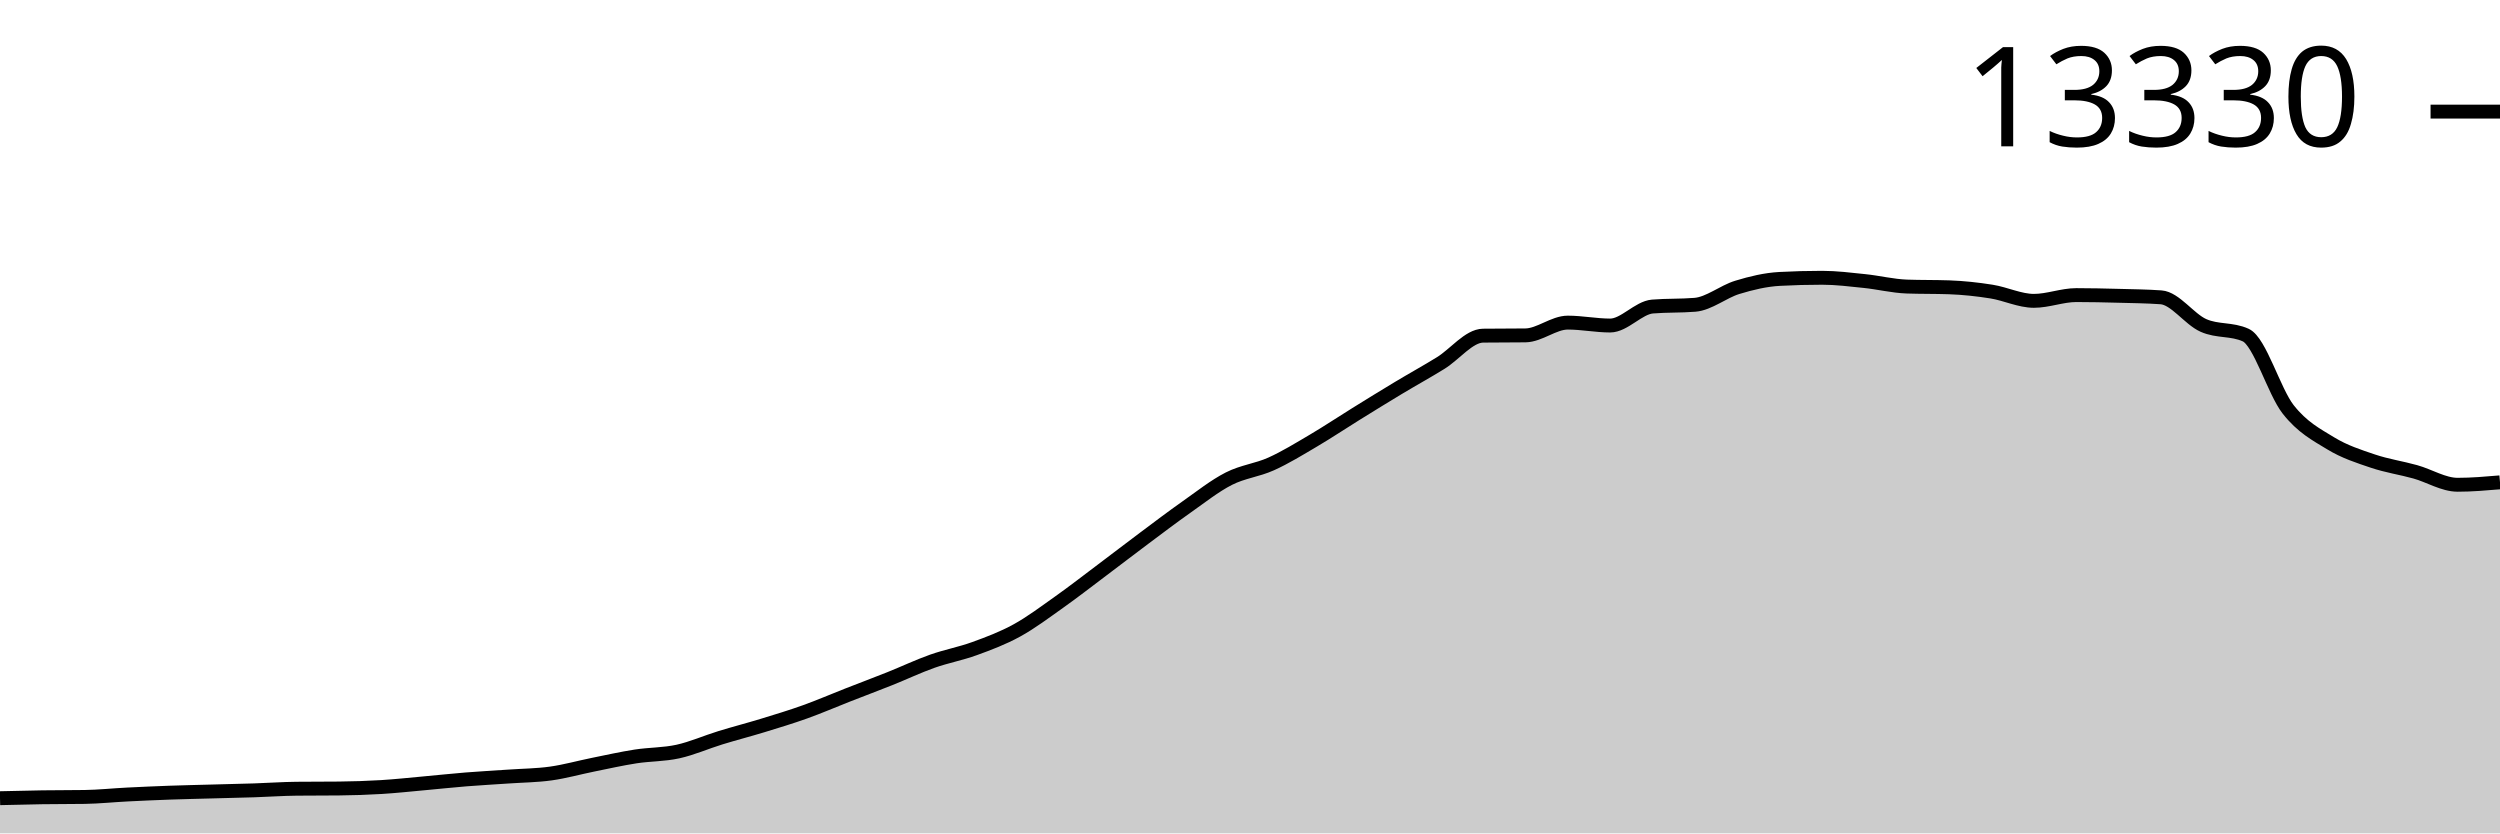
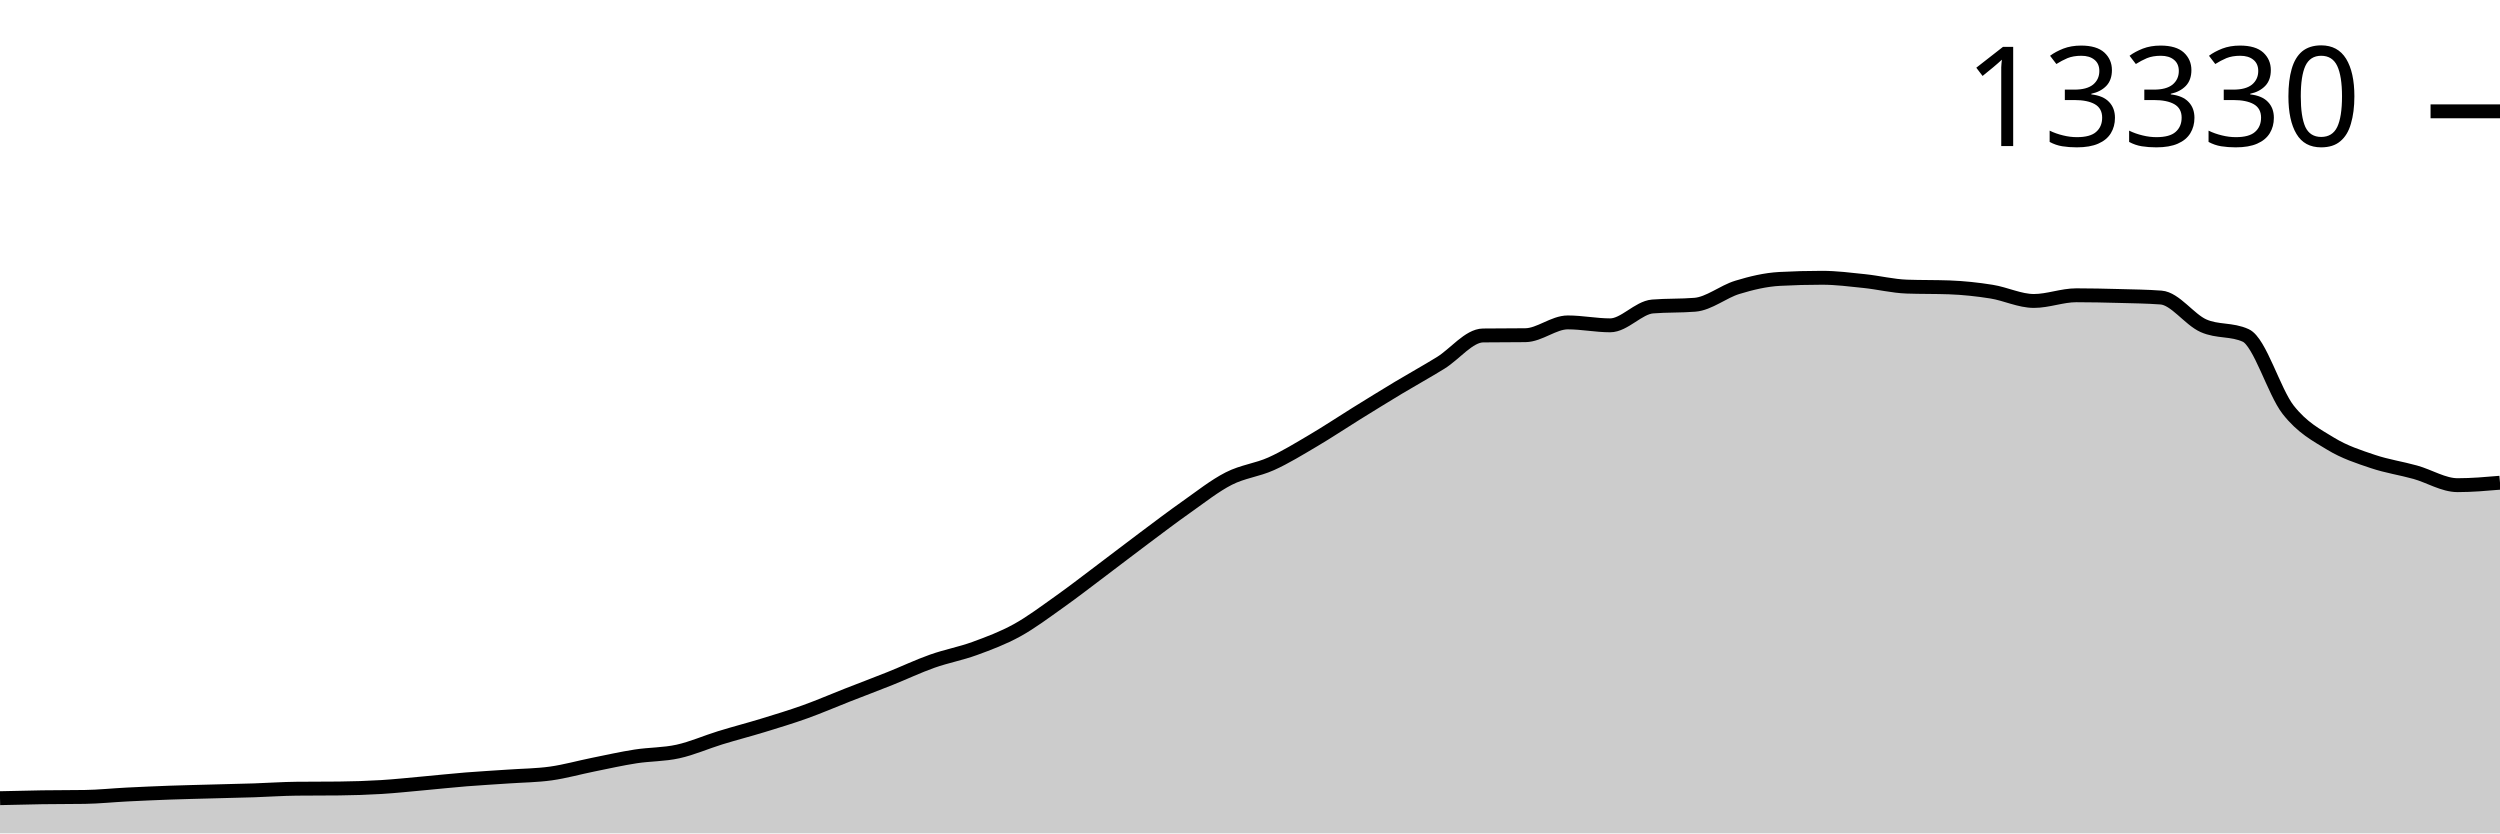
<svg xmlns="http://www.w3.org/2000/svg" viewBox="0 0 180 60">
  <g transform="translate(0,20)">
-     <path class="area" fill="rgba(0, 0, 0, 0.2)" d="M0,37.47C1.017,37.444,2.034,37.419,3.051,37.404C4.068,37.389,5.085,37.396,6.102,37.38C7.119,37.365,8.136,37.256,9.153,37.205C10.169,37.154,11.186,37.109,12.203,37.072C13.22,37.036,14.237,37.015,15.254,36.987C16.271,36.959,17.288,36.938,18.305,36.905C19.322,36.872,20.339,36.798,21.356,36.788C22.373,36.777,23.39,36.783,24.407,36.772C25.424,36.762,26.441,36.729,27.458,36.667C28.475,36.605,29.492,36.494,30.508,36.402C31.525,36.31,32.542,36.199,33.559,36.117C34.576,36.035,35.593,35.982,36.61,35.911C37.627,35.84,38.644,35.835,39.661,35.692C40.678,35.55,41.695,35.262,42.712,35.057C43.729,34.852,44.746,34.622,45.763,34.464C46.78,34.307,47.797,34.334,48.814,34.11C49.831,33.886,50.847,33.432,51.864,33.12C52.881,32.807,53.898,32.546,54.915,32.235C55.932,31.923,56.949,31.617,57.966,31.252C58.983,30.888,60,30.446,61.017,30.048C62.034,29.649,63.051,29.269,64.068,28.863C65.085,28.457,66.102,27.972,67.119,27.611C68.136,27.251,69.153,27.069,70.169,26.699C71.186,26.329,72.203,25.949,73.22,25.389C74.237,24.83,75.254,24.063,76.271,23.343C77.288,22.622,78.305,21.83,79.322,21.066C80.339,20.302,81.356,19.518,82.373,18.758C83.39,17.999,84.407,17.224,85.424,16.509C86.441,15.794,87.458,14.984,88.475,14.466C89.492,13.949,90.508,13.86,91.525,13.402C92.542,12.944,93.559,12.317,94.576,11.718C95.593,11.119,96.61,10.438,97.627,9.808C98.644,9.178,99.661,8.548,100.678,7.937C101.695,7.325,102.712,6.768,103.729,6.14C104.746,5.511,105.763,4.18,106.78,4.167C107.797,4.154,108.814,4.161,109.831,4.148C110.847,4.135,111.864,3.228,112.881,3.228C113.898,3.228,114.915,3.438,115.932,3.438C116.949,3.438,117.966,2.153,118.983,2.07C120,1.987,121.017,2.028,122.034,1.945C123.051,1.862,124.068,1.001,125.085,0.69C126.102,0.379,127.119,0.136,128.136,0.082C129.153,0.027,130.169,0,131.186,0C132.203,0,133.22,0.129,134.237,0.234C135.254,0.339,136.271,0.595,137.288,0.632C138.305,0.668,139.322,0.65,140.339,0.686C141.356,0.722,142.373,0.832,143.39,0.994C144.407,1.156,145.424,1.661,146.441,1.661C147.458,1.661,148.475,1.247,149.492,1.247C150.508,1.247,151.525,1.271,152.542,1.298C153.559,1.325,154.576,1.335,155.593,1.407C156.61,1.48,157.627,2.977,158.644,3.43C159.661,3.884,160.678,3.663,161.695,4.128C162.712,4.593,163.729,8.175,164.746,9.473C165.763,10.77,166.78,11.292,167.797,11.913C168.814,12.534,169.831,12.856,170.847,13.199C171.864,13.543,172.881,13.687,173.898,13.971C174.915,14.255,175.932,14.903,176.949,14.903C177.966,14.903,178.983,14.815,180,14.728L180,40C178.983,40,177.966,40,176.949,40C175.932,40,174.915,40,173.898,40C172.881,40,171.864,40,170.847,40C169.831,40,168.814,40,167.797,40C166.78,40,165.763,40,164.746,40C163.729,40,162.712,40,161.695,40C160.678,40,159.661,40,158.644,40C157.627,40,156.61,40,155.593,40C154.576,40,153.559,40,152.542,40C151.525,40,150.508,40,149.492,40C148.475,40,147.458,40,146.441,40C145.424,40,144.407,40,143.39,40C142.373,40,141.356,40,140.339,40C139.322,40,138.305,40,137.288,40C136.271,40,135.254,40,134.237,40C133.22,40,132.203,40,131.186,40C130.169,40,129.153,40,128.136,40C127.119,40,126.102,40,125.085,40C124.068,40,123.051,40,122.034,40C121.017,40,120,40,118.983,40C117.966,40,116.949,40,115.932,40C114.915,40,113.898,40,112.881,40C111.864,40,110.847,40,109.831,40C108.814,40,107.797,40,106.78,40C105.763,40,104.746,40,103.729,40C102.712,40,101.695,40,100.678,40C99.661,40,98.644,40,97.627,40C96.61,40,95.593,40,94.576,40C93.559,40,92.542,40,91.525,40C90.508,40,89.492,40,88.475,40C87.458,40,86.441,40,85.424,40C84.407,40,83.39,40,82.373,40C81.356,40,80.339,40,79.322,40C78.305,40,77.288,40,76.271,40C75.254,40,74.237,40,73.22,40C72.203,40,71.186,40,70.169,40C69.153,40,68.136,40,67.119,40C66.102,40,65.085,40,64.068,40C63.051,40,62.034,40,61.017,40C60,40,58.983,40,57.966,40C56.949,40,55.932,40,54.915,40C53.898,40,52.881,40,51.864,40C50.847,40,49.831,40,48.814,40C47.797,40,46.78,40,45.763,40C44.746,40,43.729,40,42.712,40C41.695,40,40.678,40,39.661,40C38.644,40,37.627,40,36.61,40C35.593,40,34.576,40,33.559,40C32.542,40,31.525,40,30.508,40C29.492,40,28.475,40,27.458,40C26.441,40,25.424,40,24.407,40C23.39,40,22.373,40,21.356,40C20.339,40,19.322,40,18.305,40C17.288,40,16.271,40,15.254,40C14.237,40,13.22,40,12.203,40C11.186,40,10.169,40,9.153,40C8.136,40,7.119,40,6.102,40C5.085,40,4.068,40,3.051,40C2.034,40,1.017,40,0,40Z" />
-     <path class="line" stroke="black" fill="none" d="M0,37.47C1.017,37.444,2.034,37.419,3.051,37.404C4.068,37.389,5.085,37.396,6.102,37.38C7.119,37.365,8.136,37.256,9.153,37.205C10.169,37.154,11.186,37.109,12.203,37.072C13.22,37.036,14.237,37.015,15.254,36.987C16.271,36.959,17.288,36.938,18.305,36.905C19.322,36.872,20.339,36.798,21.356,36.788C22.373,36.777,23.39,36.783,24.407,36.772C25.424,36.762,26.441,36.729,27.458,36.667C28.475,36.605,29.492,36.494,30.508,36.402C31.525,36.31,32.542,36.199,33.559,36.117C34.576,36.035,35.593,35.982,36.61,35.911C37.627,35.84,38.644,35.835,39.661,35.692C40.678,35.55,41.695,35.262,42.712,35.057C43.729,34.852,44.746,34.622,45.763,34.464C46.78,34.307,47.797,34.334,48.814,34.11C49.831,33.886,50.847,33.432,51.864,33.12C52.881,32.807,53.898,32.546,54.915,32.235C55.932,31.923,56.949,31.617,57.966,31.252C58.983,30.888,60,30.446,61.017,30.048C62.034,29.649,63.051,29.269,64.068,28.863C65.085,28.457,66.102,27.972,67.119,27.611C68.136,27.251,69.153,27.069,70.169,26.699C71.186,26.329,72.203,25.949,73.22,25.389C74.237,24.83,75.254,24.063,76.271,23.343C77.288,22.622,78.305,21.83,79.322,21.066C80.339,20.302,81.356,19.518,82.373,18.758C83.39,17.999,84.407,17.224,85.424,16.509C86.441,15.794,87.458,14.984,88.475,14.466C89.492,13.949,90.508,13.86,91.525,13.402C92.542,12.944,93.559,12.317,94.576,11.718C95.593,11.119,96.61,10.438,97.627,9.808C98.644,9.178,99.661,8.548,100.678,7.937C101.695,7.325,102.712,6.768,103.729,6.14C104.746,5.511,105.763,4.18,106.78,4.167C107.797,4.154,108.814,4.161,109.831,4.148C110.847,4.135,111.864,3.228,112.881,3.228C113.898,3.228,114.915,3.438,115.932,3.438C116.949,3.438,117.966,2.153,118.983,2.07C120,1.987,121.017,2.028,122.034,1.945C123.051,1.862,124.068,1.001,125.085,0.69C126.102,0.379,127.119,0.136,128.136,0.082C129.153,0.027,130.169,0,131.186,0C132.203,0,133.22,0.129,134.237,0.234C135.254,0.339,136.271,0.595,137.288,0.632C138.305,0.668,139.322,0.65,140.339,0.686C141.356,0.722,142.373,0.832,143.39,0.994C144.407,1.156,145.424,1.661,146.441,1.661C147.458,1.661,148.475,1.247,149.492,1.247C150.508,1.247,151.525,1.271,152.542,1.298C153.559,1.325,154.576,1.335,155.593,1.407C156.61,1.48,157.627,2.977,158.644,3.43C159.661,3.884,160.678,3.663,161.695,4.128C162.712,4.593,163.729,8.175,164.746,9.473C165.763,10.77,166.78,11.292,167.797,11.913C168.814,12.534,169.831,12.856,170.847,13.199C171.864,13.543,172.881,13.687,173.898,13.971C174.915,14.255,175.932,14.903,176.949,14.903C177.966,14.903,178.983,14.815,180,14.728" />
-     <path class="axis-ceiling" stroke-width="1" stroke="black" fill="none" d="M175,-11.964L180,-11.964" />
-     <text class="axis-ceiling-label" font-family="sans-serif" text-anchor="end" font-size="10px" x="170" y="-9.464">13330</text>
+     <path class="area" fill="rgba(0, 0, 0, 0.2)" d="M0,37.469C1.017,37.443,2.034,37.418,3.051,37.403C4.068,37.388,5.085,37.395,6.102,37.379C7.119,37.364,8.136,37.255,9.153,37.204C10.169,37.153,11.186,37.108,12.203,37.071C13.22,37.035,14.237,37.013,15.254,36.985C16.271,36.958,17.288,36.937,18.305,36.904C19.322,36.87,20.339,36.797,21.356,36.787C22.373,36.776,23.39,36.781,24.407,36.771C25.424,36.761,26.441,36.727,27.458,36.666C28.475,36.604,29.492,36.492,30.508,36.401C31.525,36.309,32.542,36.198,33.559,36.116C34.576,36.034,35.593,35.98,36.61,35.909C37.627,35.838,38.644,35.833,39.661,35.691C40.678,35.548,41.695,35.26,42.712,35.055C43.729,34.85,44.746,34.62,45.763,34.462C46.78,34.304,47.797,34.332,48.814,34.107C49.831,33.883,50.847,33.43,51.864,33.117C52.881,32.804,53.898,32.543,54.915,32.232C55.932,31.92,56.949,31.614,57.966,31.249C58.983,30.884,60,30.442,61.017,30.044C62.034,29.645,63.051,29.265,64.068,28.858C65.085,28.452,66.102,27.967,67.119,27.607C68.136,27.246,69.153,27.064,70.169,26.694C71.186,26.323,72.203,25.943,73.22,25.384C74.237,24.824,75.254,24.057,76.271,23.336C77.288,22.615,78.305,21.823,79.322,21.059C80.339,20.294,81.356,19.51,82.373,18.75C83.39,17.99,84.407,17.216,85.424,16.5C86.441,15.784,87.458,14.974,88.475,14.456C89.492,13.938,90.508,13.85,91.525,13.392C92.542,12.934,93.559,12.306,94.576,11.707C95.593,11.108,96.61,10.427,97.627,9.796C98.644,9.166,99.661,8.536,100.678,7.924C101.695,7.313,102.712,6.755,103.729,6.127C104.746,5.498,105.763,4.166,106.78,4.153C107.797,4.14,108.814,4.147,109.831,4.134C110.847,4.121,111.864,3.213,112.881,3.213C113.898,3.213,114.915,3.424,115.932,3.424C116.949,3.424,117.966,2.15,118.983,2.067C120,1.984,121.017,2.025,122.034,1.942C123.051,1.859,124.068,1,125.085,0.69C126.102,0.38,127.119,0.136,128.136,0.082C129.153,0.027,130.169,0,131.186,0C132.203,0,133.22,0.132,134.237,0.238C135.254,0.344,136.271,0.599,137.288,0.636C138.305,0.672,139.322,0.654,140.339,0.69C141.356,0.727,142.373,0.835,143.39,0.998C144.407,1.161,145.424,1.669,146.441,1.669C147.458,1.669,148.475,1.26,149.492,1.26C150.508,1.26,151.525,1.283,152.542,1.31C153.559,1.338,154.576,1.348,155.593,1.423C156.61,1.499,157.627,2.996,158.644,3.451C159.661,3.906,160.678,3.685,161.695,4.153C162.712,4.621,163.729,8.202,164.746,9.5C165.763,10.798,166.78,11.32,167.797,11.941C168.814,12.562,169.831,12.885,170.847,13.228C171.864,13.571,172.881,13.716,173.898,14C174.915,14.284,175.932,14.932,176.949,14.932C177.966,14.932,178.983,14.844,180,14.757L180,40C178.983,40,177.966,40,176.949,40C175.932,40,174.915,40,173.898,40C172.881,40,171.864,40,170.847,40C169.831,40,168.814,40,167.797,40C166.78,40,165.763,40,164.746,40C163.729,40,162.712,40,161.695,40C160.678,40,159.661,40,158.644,40C157.627,40,156.61,40,155.593,40C154.576,40,153.559,40,152.542,40C151.525,40,150.508,40,149.492,40C148.475,40,147.458,40,146.441,40C145.424,40,144.407,40,143.39,40C142.373,40,141.356,40,140.339,40C139.322,40,138.305,40,137.288,40C136.271,40,135.254,40,134.237,40C133.22,40,132.203,40,131.186,40C130.169,40,129.153,40,128.136,40C127.119,40,126.102,40,125.085,40C124.068,40,123.051,40,122.034,40C121.017,40,120,40,118.983,40C117.966,40,116.949,40,115.932,40C114.915,40,113.898,40,112.881,40C111.864,40,110.847,40,109.831,40C108.814,40,107.797,40,106.78,40C105.763,40,104.746,40,103.729,40C102.712,40,101.695,40,100.678,40C99.661,40,98.644,40,97.627,40C96.61,40,95.593,40,94.576,40C93.559,40,92.542,40,91.525,40C90.508,40,89.492,40,88.475,40C87.458,40,86.441,40,85.424,40C84.407,40,83.39,40,82.373,40C81.356,40,80.339,40,79.322,40C78.305,40,77.288,40,76.271,40C75.254,40,74.237,40,73.22,40C72.203,40,71.186,40,70.169,40C69.153,40,68.136,40,67.119,40C66.102,40,65.085,40,64.068,40C63.051,40,62.034,40,61.017,40C60,40,58.983,40,57.966,40C56.949,40,55.932,40,54.915,40C53.898,40,52.881,40,51.864,40C50.847,40,49.831,40,48.814,40C47.797,40,46.78,40,45.763,40C44.746,40,43.729,40,42.712,40C41.695,40,40.678,40,39.661,40C38.644,40,37.627,40,36.61,40C35.593,40,34.576,40,33.559,40C32.542,40,31.525,40,30.508,40C29.492,40,28.475,40,27.458,40C26.441,40,25.424,40,24.407,40C23.39,40,22.373,40,21.356,40C20.339,40,19.322,40,18.305,40C17.288,40,16.271,40,15.254,40C14.237,40,13.22,40,12.203,40C11.186,40,10.169,40,9.153,40C8.136,40,7.119,40,6.102,40C5.085,40,4.068,40,3.051,40C2.034,40,1.017,40,0,40Z" />
+     <path class="line" stroke="black" fill="none" d="M0,37.469C1.017,37.443,2.034,37.418,3.051,37.403C4.068,37.388,5.085,37.395,6.102,37.379C7.119,37.364,8.136,37.255,9.153,37.204C10.169,37.153,11.186,37.108,12.203,37.071C13.22,37.035,14.237,37.013,15.254,36.985C16.271,36.958,17.288,36.937,18.305,36.904C19.322,36.87,20.339,36.797,21.356,36.787C22.373,36.776,23.39,36.781,24.407,36.771C25.424,36.761,26.441,36.727,27.458,36.666C28.475,36.604,29.492,36.492,30.508,36.401C31.525,36.309,32.542,36.198,33.559,36.116C34.576,36.034,35.593,35.98,36.61,35.909C37.627,35.838,38.644,35.833,39.661,35.691C40.678,35.548,41.695,35.26,42.712,35.055C43.729,34.85,44.746,34.62,45.763,34.462C46.78,34.304,47.797,34.332,48.814,34.107C49.831,33.883,50.847,33.43,51.864,33.117C52.881,32.804,53.898,32.543,54.915,32.232C55.932,31.92,56.949,31.614,57.966,31.249C58.983,30.884,60,30.442,61.017,30.044C62.034,29.645,63.051,29.265,64.068,28.858C65.085,28.452,66.102,27.967,67.119,27.607C68.136,27.246,69.153,27.064,70.169,26.694C71.186,26.323,72.203,25.943,73.22,25.384C74.237,24.824,75.254,24.057,76.271,23.336C77.288,22.615,78.305,21.823,79.322,21.059C80.339,20.294,81.356,19.51,82.373,18.75C83.39,17.99,84.407,17.216,85.424,16.5C86.441,15.784,87.458,14.974,88.475,14.456C89.492,13.938,90.508,13.85,91.525,13.392C92.542,12.934,93.559,12.306,94.576,11.707C95.593,11.108,96.61,10.427,97.627,9.796C98.644,9.166,99.661,8.536,100.678,7.924C101.695,7.313,102.712,6.755,103.729,6.127C104.746,5.498,105.763,4.166,106.78,4.153C107.797,4.14,108.814,4.147,109.831,4.134C110.847,4.121,111.864,3.213,112.881,3.213C113.898,3.213,114.915,3.424,115.932,3.424C116.949,3.424,117.966,2.15,118.983,2.067C120,1.984,121.017,2.025,122.034,1.942C123.051,1.859,124.068,1,125.085,0.69C126.102,0.38,127.119,0.136,128.136,0.082C129.153,0.027,130.169,0,131.186,0C132.203,0,133.22,0.132,134.237,0.238C135.254,0.344,136.271,0.599,137.288,0.636C138.305,0.672,139.322,0.654,140.339,0.69C141.356,0.727,142.373,0.835,143.39,0.998C144.407,1.161,145.424,1.669,146.441,1.669C147.458,1.669,148.475,1.26,149.492,1.26C150.508,1.26,151.525,1.283,152.542,1.31C153.559,1.338,154.576,1.348,155.593,1.423C156.61,1.499,157.627,2.996,158.644,3.451C159.661,3.906,160.678,3.685,161.695,4.153C162.712,4.621,163.729,8.202,164.746,9.5C165.763,10.798,166.78,11.32,167.797,11.941C168.814,12.562,169.831,12.885,170.847,13.228C171.864,13.571,172.881,13.716,173.898,14C174.915,14.284,175.932,14.932,176.949,14.932C177.966,14.932,178.983,14.844,180,14.757" />
+     <path class="axis-ceiling" stroke-width="1" stroke="black" fill="none" d="M175,-11.984L180,-11.984" />
+     <text class="axis-ceiling-label" font-family="sans-serif" text-anchor="end" font-size="10px" x="170" y="-9.484">13330</text>
  </g>
</svg>
